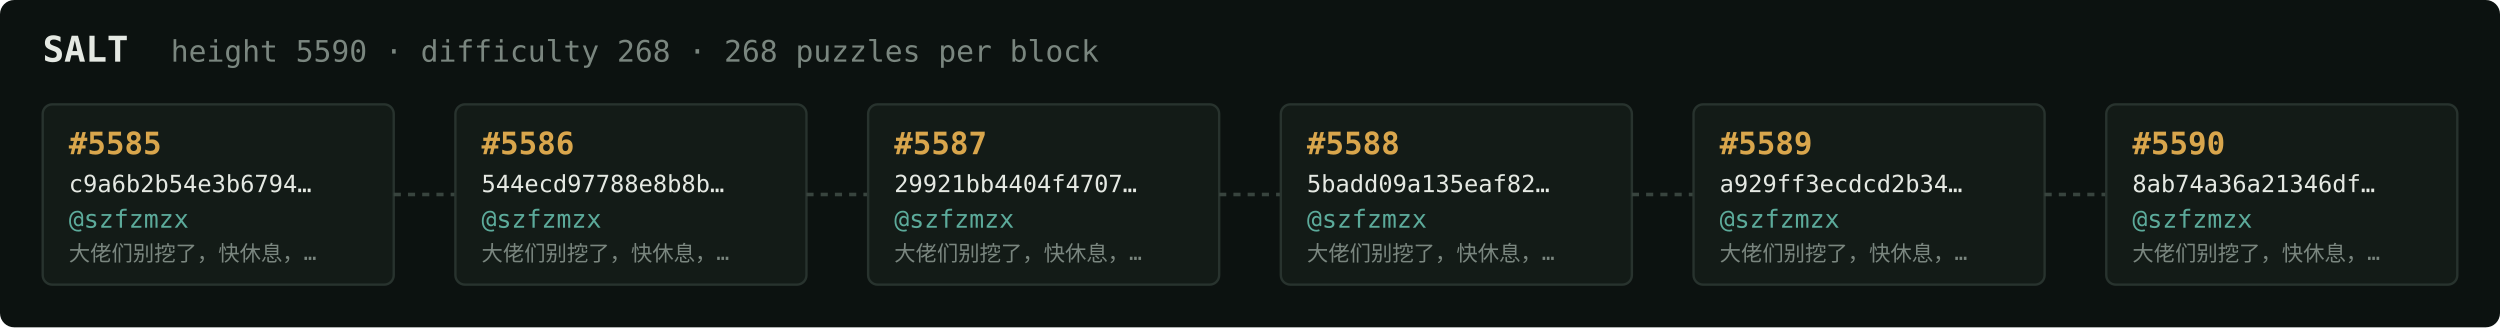
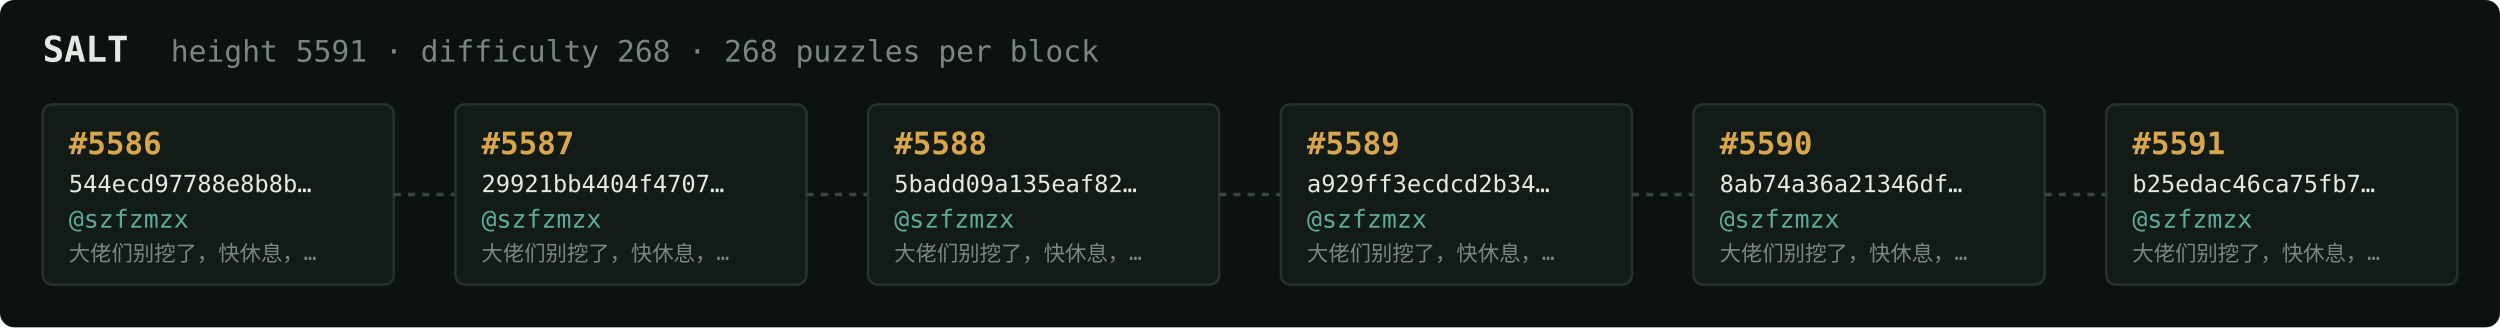
<svg xmlns="http://www.w3.org/2000/svg" width="1054" height="138" viewBox="0 0 1054 138" font-family="ui-monospace,SFMono-Regular,Menlo,monospace">
  <rect fill="#0c1210" width="1054" height="138" rx="6" />
  <text x="18" y="26" fill="#e5e9e3" font-size="15" font-weight="700">SALT</text>
-   <text x="72" y="26" fill="#7a867f" font-size="12.5">height 5590 · difficulty 268 · 268 puzzles per block</text>
+   <text x="72" y="26" fill="#7a867f" font-size="12.5">height 5591 · difficulty 268 · 268 puzzles per block</text>
  <rect x="18" y="44" width="148" height="76" rx="4" fill="#131b17" stroke="#28332e" stroke-width="1" />
-   <text x="29" y="65" fill="#d9a64c" font-size="13" font-weight="700">#5585</text>
-   <text x="29" y="81" fill="#e5e9e3" font-size="10">c9a6b2b54e3b6794…</text>
+   <text x="29" y="65" fill="#d9a64c" font-size="13" font-weight="700">#5586</text>
+   <text x="29" y="81" fill="#e5e9e3" font-size="10">544ecd97788e8b8b…</text>
  <text x="29" y="96" fill="#5cab9b" font-size="10.5">@szfzmzx</text>
  <text x="29" y="110" fill="#7a867f" font-size="9">大佬们别挖了，快休息，…</text>
  <line x1="166" y1="82.0" x2="192" y2="82.0" stroke="#38443e" stroke-width="1.5" stroke-dasharray="3 3" />
  <rect x="192" y="44" width="148" height="76" rx="4" fill="#131b17" stroke="#28332e" stroke-width="1" />
-   <text x="203" y="65" fill="#d9a64c" font-size="13" font-weight="700">#5586</text>
-   <text x="203" y="81" fill="#e5e9e3" font-size="10">544ecd97788e8b8b…</text>
+   <text x="203" y="65" fill="#d9a64c" font-size="13" font-weight="700">#5587</text>
+   <text x="203" y="81" fill="#e5e9e3" font-size="10">29921bb4404f4707…</text>
  <text x="203" y="96" fill="#5cab9b" font-size="10.5">@szfzmzx</text>
  <text x="203" y="110" fill="#7a867f" font-size="9">大佬们别挖了，快休息，…</text>
  <line x1="340" y1="82.0" x2="366" y2="82.0" stroke="#38443e" stroke-width="1.5" stroke-dasharray="3 3" />
  <rect x="366" y="44" width="148" height="76" rx="4" fill="#131b17" stroke="#28332e" stroke-width="1" />
-   <text x="377" y="65" fill="#d9a64c" font-size="13" font-weight="700">#5587</text>
-   <text x="377" y="81" fill="#e5e9e3" font-size="10">29921bb4404f4707…</text>
+   <text x="377" y="65" fill="#d9a64c" font-size="13" font-weight="700">#5588</text>
+   <text x="377" y="81" fill="#e5e9e3" font-size="10">5badd09a135eaf82…</text>
  <text x="377" y="96" fill="#5cab9b" font-size="10.5">@szfzmzx</text>
  <text x="377" y="110" fill="#7a867f" font-size="9">大佬们别挖了，快休息，…</text>
  <line x1="514" y1="82.0" x2="540" y2="82.0" stroke="#38443e" stroke-width="1.5" stroke-dasharray="3 3" />
  <rect x="540" y="44" width="148" height="76" rx="4" fill="#131b17" stroke="#28332e" stroke-width="1" />
-   <text x="551" y="65" fill="#d9a64c" font-size="13" font-weight="700">#5588</text>
-   <text x="551" y="81" fill="#e5e9e3" font-size="10">5badd09a135eaf82…</text>
+   <text x="551" y="65" fill="#d9a64c" font-size="13" font-weight="700">#5589</text>
+   <text x="551" y="81" fill="#e5e9e3" font-size="10">a929ff3ecdcd2b34…</text>
  <text x="551" y="96" fill="#5cab9b" font-size="10.5">@szfzmzx</text>
  <text x="551" y="110" fill="#7a867f" font-size="9">大佬们别挖了，快休息，…</text>
  <line x1="688" y1="82.0" x2="714" y2="82.0" stroke="#38443e" stroke-width="1.5" stroke-dasharray="3 3" />
  <rect x="714" y="44" width="148" height="76" rx="4" fill="#131b17" stroke="#28332e" stroke-width="1" />
-   <text x="725" y="65" fill="#d9a64c" font-size="13" font-weight="700">#5589</text>
-   <text x="725" y="81" fill="#e5e9e3" font-size="10">a929ff3ecdcd2b34…</text>
+   <text x="725" y="65" fill="#d9a64c" font-size="13" font-weight="700">#5590</text>
+   <text x="725" y="81" fill="#e5e9e3" font-size="10">8ab74a36a21346df…</text>
  <text x="725" y="96" fill="#5cab9b" font-size="10.5">@szfzmzx</text>
  <text x="725" y="110" fill="#7a867f" font-size="9">大佬们别挖了，快休息，…</text>
  <line x1="862" y1="82.0" x2="888" y2="82.0" stroke="#38443e" stroke-width="1.5" stroke-dasharray="3 3" />
  <rect x="888" y="44" width="148" height="76" rx="4" fill="#131b17" stroke="#28332e" stroke-width="1" />
-   <text x="899" y="65" fill="#d9a64c" font-size="13" font-weight="700">#5590</text>
-   <text x="899" y="81" fill="#e5e9e3" font-size="10">8ab74a36a21346df…</text>
+   <text x="899" y="65" fill="#d9a64c" font-size="13" font-weight="700">#5591</text>
+   <text x="899" y="81" fill="#e5e9e3" font-size="10">b25edac46ca75fb7…</text>
  <text x="899" y="96" fill="#5cab9b" font-size="10.5">@szfzmzx</text>
  <text x="899" y="110" fill="#7a867f" font-size="9">大佬们别挖了，快休息，…</text>
</svg>
